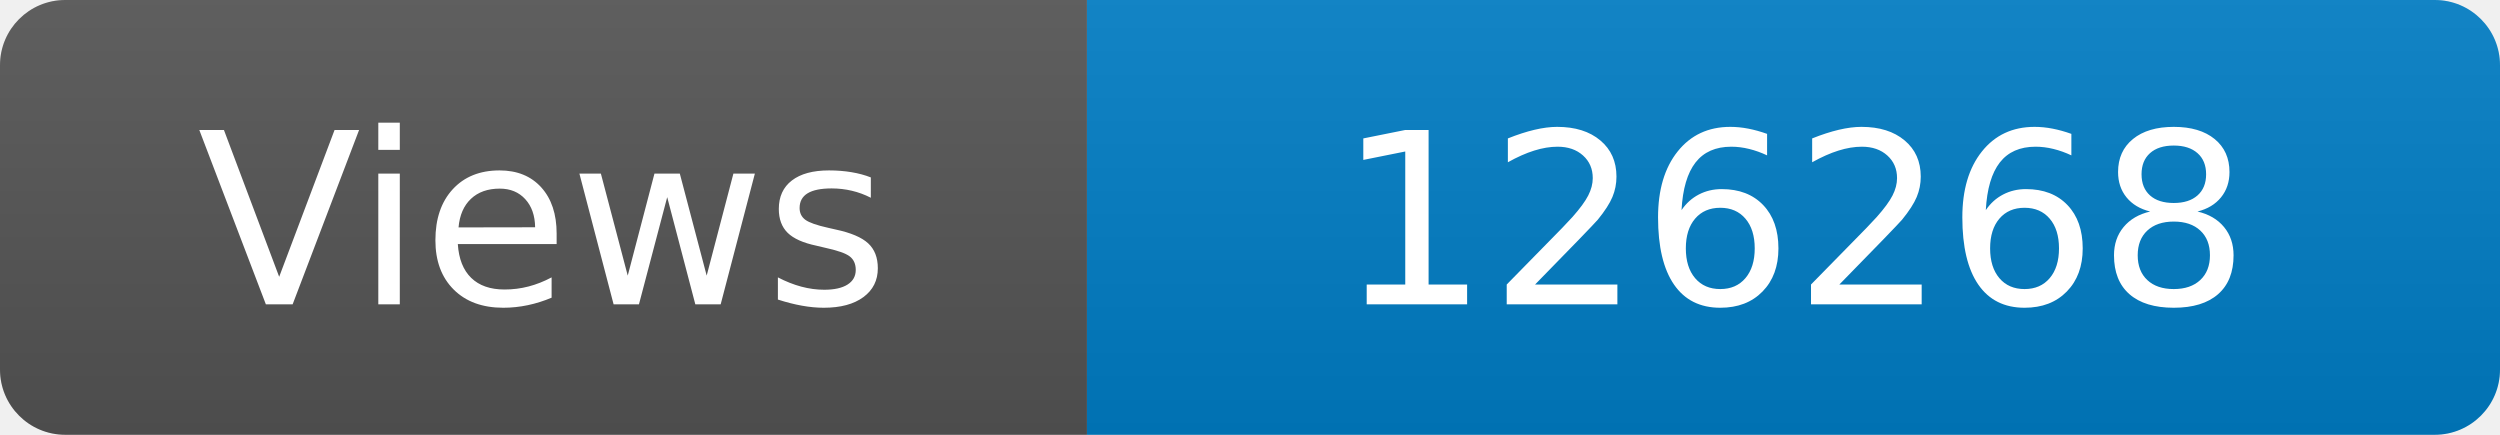
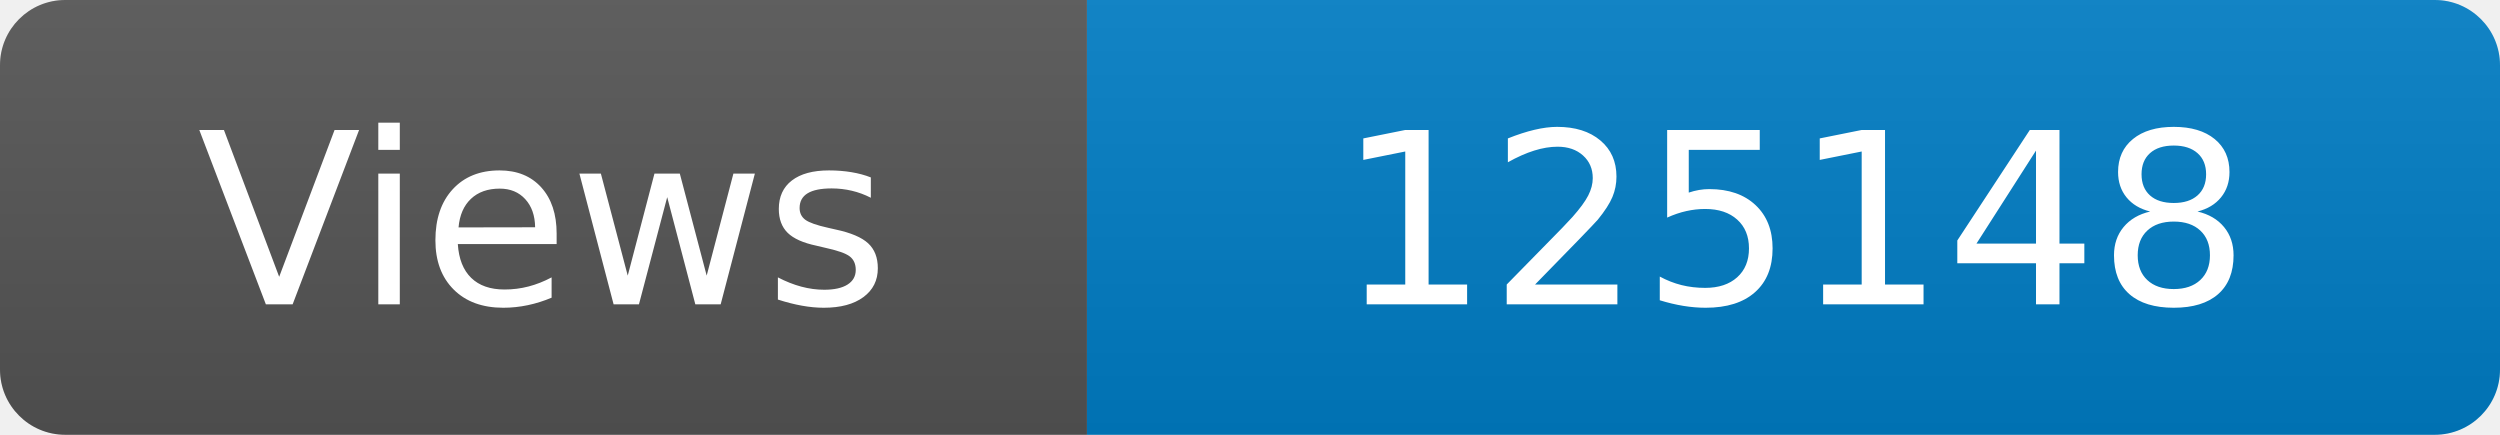
<svg xmlns="http://www.w3.org/2000/svg" width="115" height="20" role="img" aria-label="Maintained?: yes">
  <linearGradient id="s" x2="0" y2="100%">
    <stop offset="0" stop-color="#bbb" stop-opacity=".1" />
    <stop offset="1" stop-opacity=".1" />
  </linearGradient>
  <clipPath id="r">
    <rect width="115" height="20" rx="3" fill="#fff" />
  </clipPath>
  <g clip-path="url(#r)">
    <rect width="50" height="20" fill="#555" />
    <rect x="50" width="160" height="20" fill="#007ec6" />
    <rect width="115" height="20" fill="url(#s)" />
  </g>
  <g fill="#fff" text-anchor="middle" font-family="Verdana,Geneva,DejaVu Sans,sans-serif" font-size="110">
    <text x="250" y="140" transform="scale(.1)" fill="#fff">Views</text>
-     <text x="825" y="140" transform="scale(.1)" fill="#fff">126268</text>
+     <text x="825" y="140" transform="scale(.1)" fill="#fff">125148</text>
  </g>
</svg>
